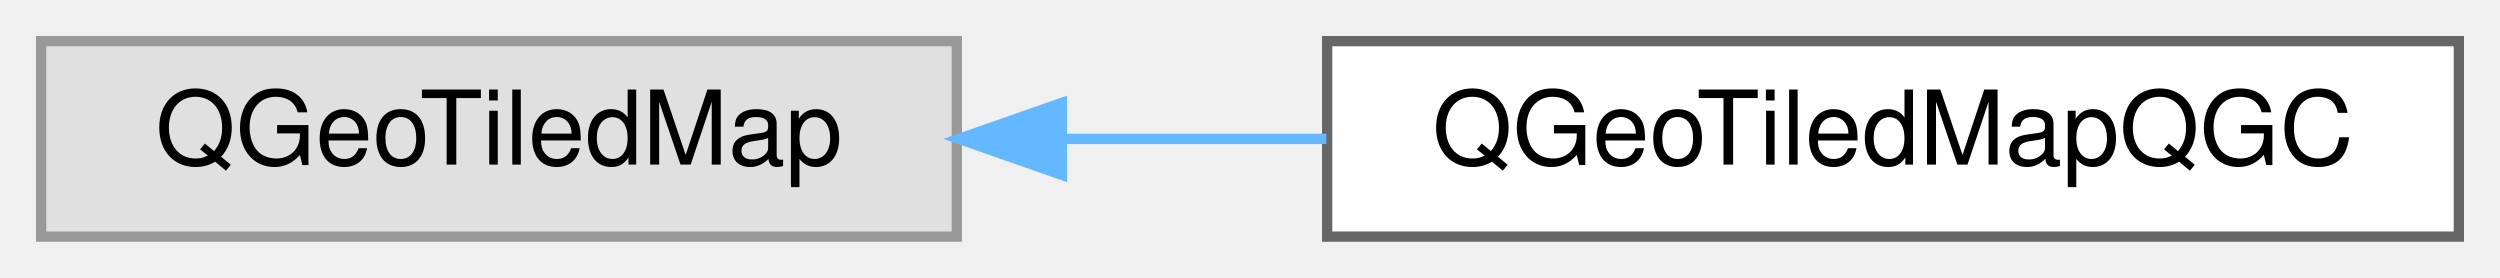
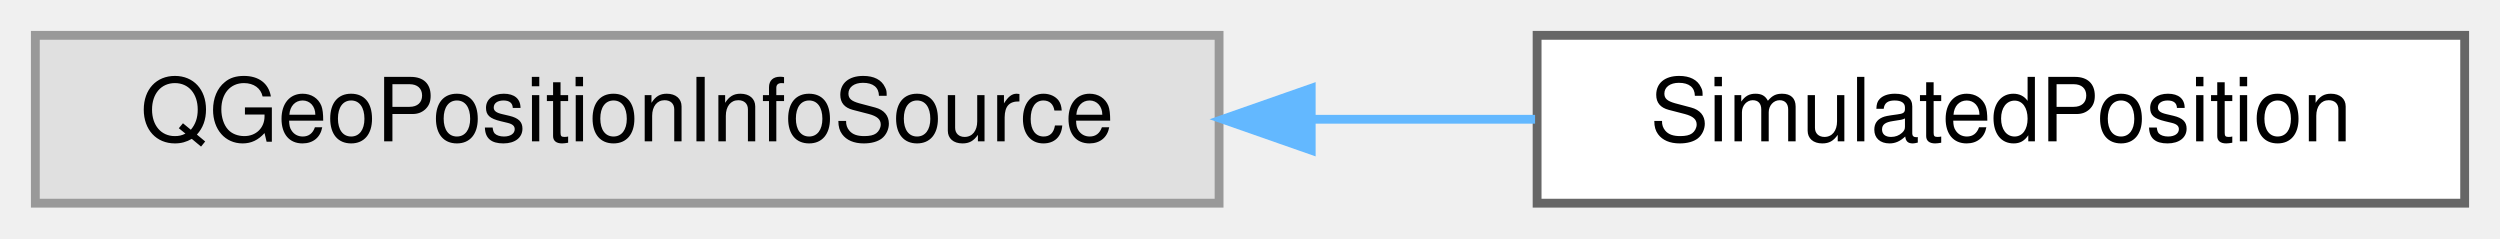
- <svg xmlns="http://www.w3.org/2000/svg" xmlns:xlink="http://www.w3.org/1999/xlink" width="243pt" height="27pt" viewBox="0.00 0.00 243.00 27.00">
+ <svg xmlns="http://www.w3.org/2000/svg" xmlns:xlink="http://www.w3.org/1999/xlink" width="283pt" height="27pt" viewBox="0.00 0.00 283.00 27.00">
  <g id="graph0" class="graph" transform="scale(1 1) rotate(0) translate(4 23)">
    <g id="Node000000" class="node">
      <g id="a_Node000000">
        <a xlink:title=" ">
-           <polygon fill="#e0e0e0" stroke="#999999" points="89,-19 0,-19 0,0 89,0 89,-19" />
-           <text text-anchor="middle" x="44.5" y="-7" font-family="Helvetica,sans-Serif" font-size="10.00">QGeoTiledMap</text>
+           <polygon fill="#e0e0e0" stroke="#999999" points="134,-19 0,-19 0,0 134,0 134,-19" />
+           <text text-anchor="middle" x="67" y="-7" font-family="Helvetica,sans-Serif" font-size="10.00">QGeoPositionInfoSource</text>
        </a>
      </g>
    </g>
    <g id="Node000001" class="node">
      <g id="a_Node000001">
-         <a xlink:href="classQGeoTiledMapQGC.html" target="_top" xlink:title=" ">
-           <polygon fill="white" stroke="#666666" points="235,-19 125,-19 125,0 235,0 235,-19" />
-           <text text-anchor="middle" x="180" y="-7" font-family="Helvetica,sans-Serif" font-size="10.00">QGeoTiledMapQGC</text>
+         <a xlink:href="classSimulatedPosition.html" target="_top" xlink:title=" ">
+           <polygon fill="white" stroke="#666666" points="275,-19 170,-19 170,0 275,0 275,-19" />
+           <text text-anchor="middle" x="222.5" y="-7" font-family="Helvetica,sans-Serif" font-size="10.00">SimulatedPosition</text>
        </a>
      </g>
    </g>
-     <g id="edge83_Node000000_Node000001" class="edge">
-       <g id="a_edge83_Node000000_Node000001">
+     <g id="edge82_Node000000_Node000001" class="edge">
+       <g id="a_edge82_Node000000_Node000001">
        <a xlink:title=" ">
-           <path fill="none" stroke="#63b8ff" d="M99.32,-9.5C107.76,-9.5 116.48,-9.5 124.92,-9.5" />
-           <polygon fill="#63b8ff" stroke="#63b8ff" points="99.21,-6 89.21,-9.5 99.21,-13 99.21,-6" />
+           <path fill="none" stroke="#63b8ff" d="M144.47,-9.5C153.04,-9.5 161.62,-9.5 169.77,-9.5" />
+           <polygon fill="#63b8ff" stroke="#63b8ff" points="144.43,-6 134.43,-9.5 144.43,-13 144.43,-6" />
        </a>
      </g>
    </g>
  </g>
</svg>
